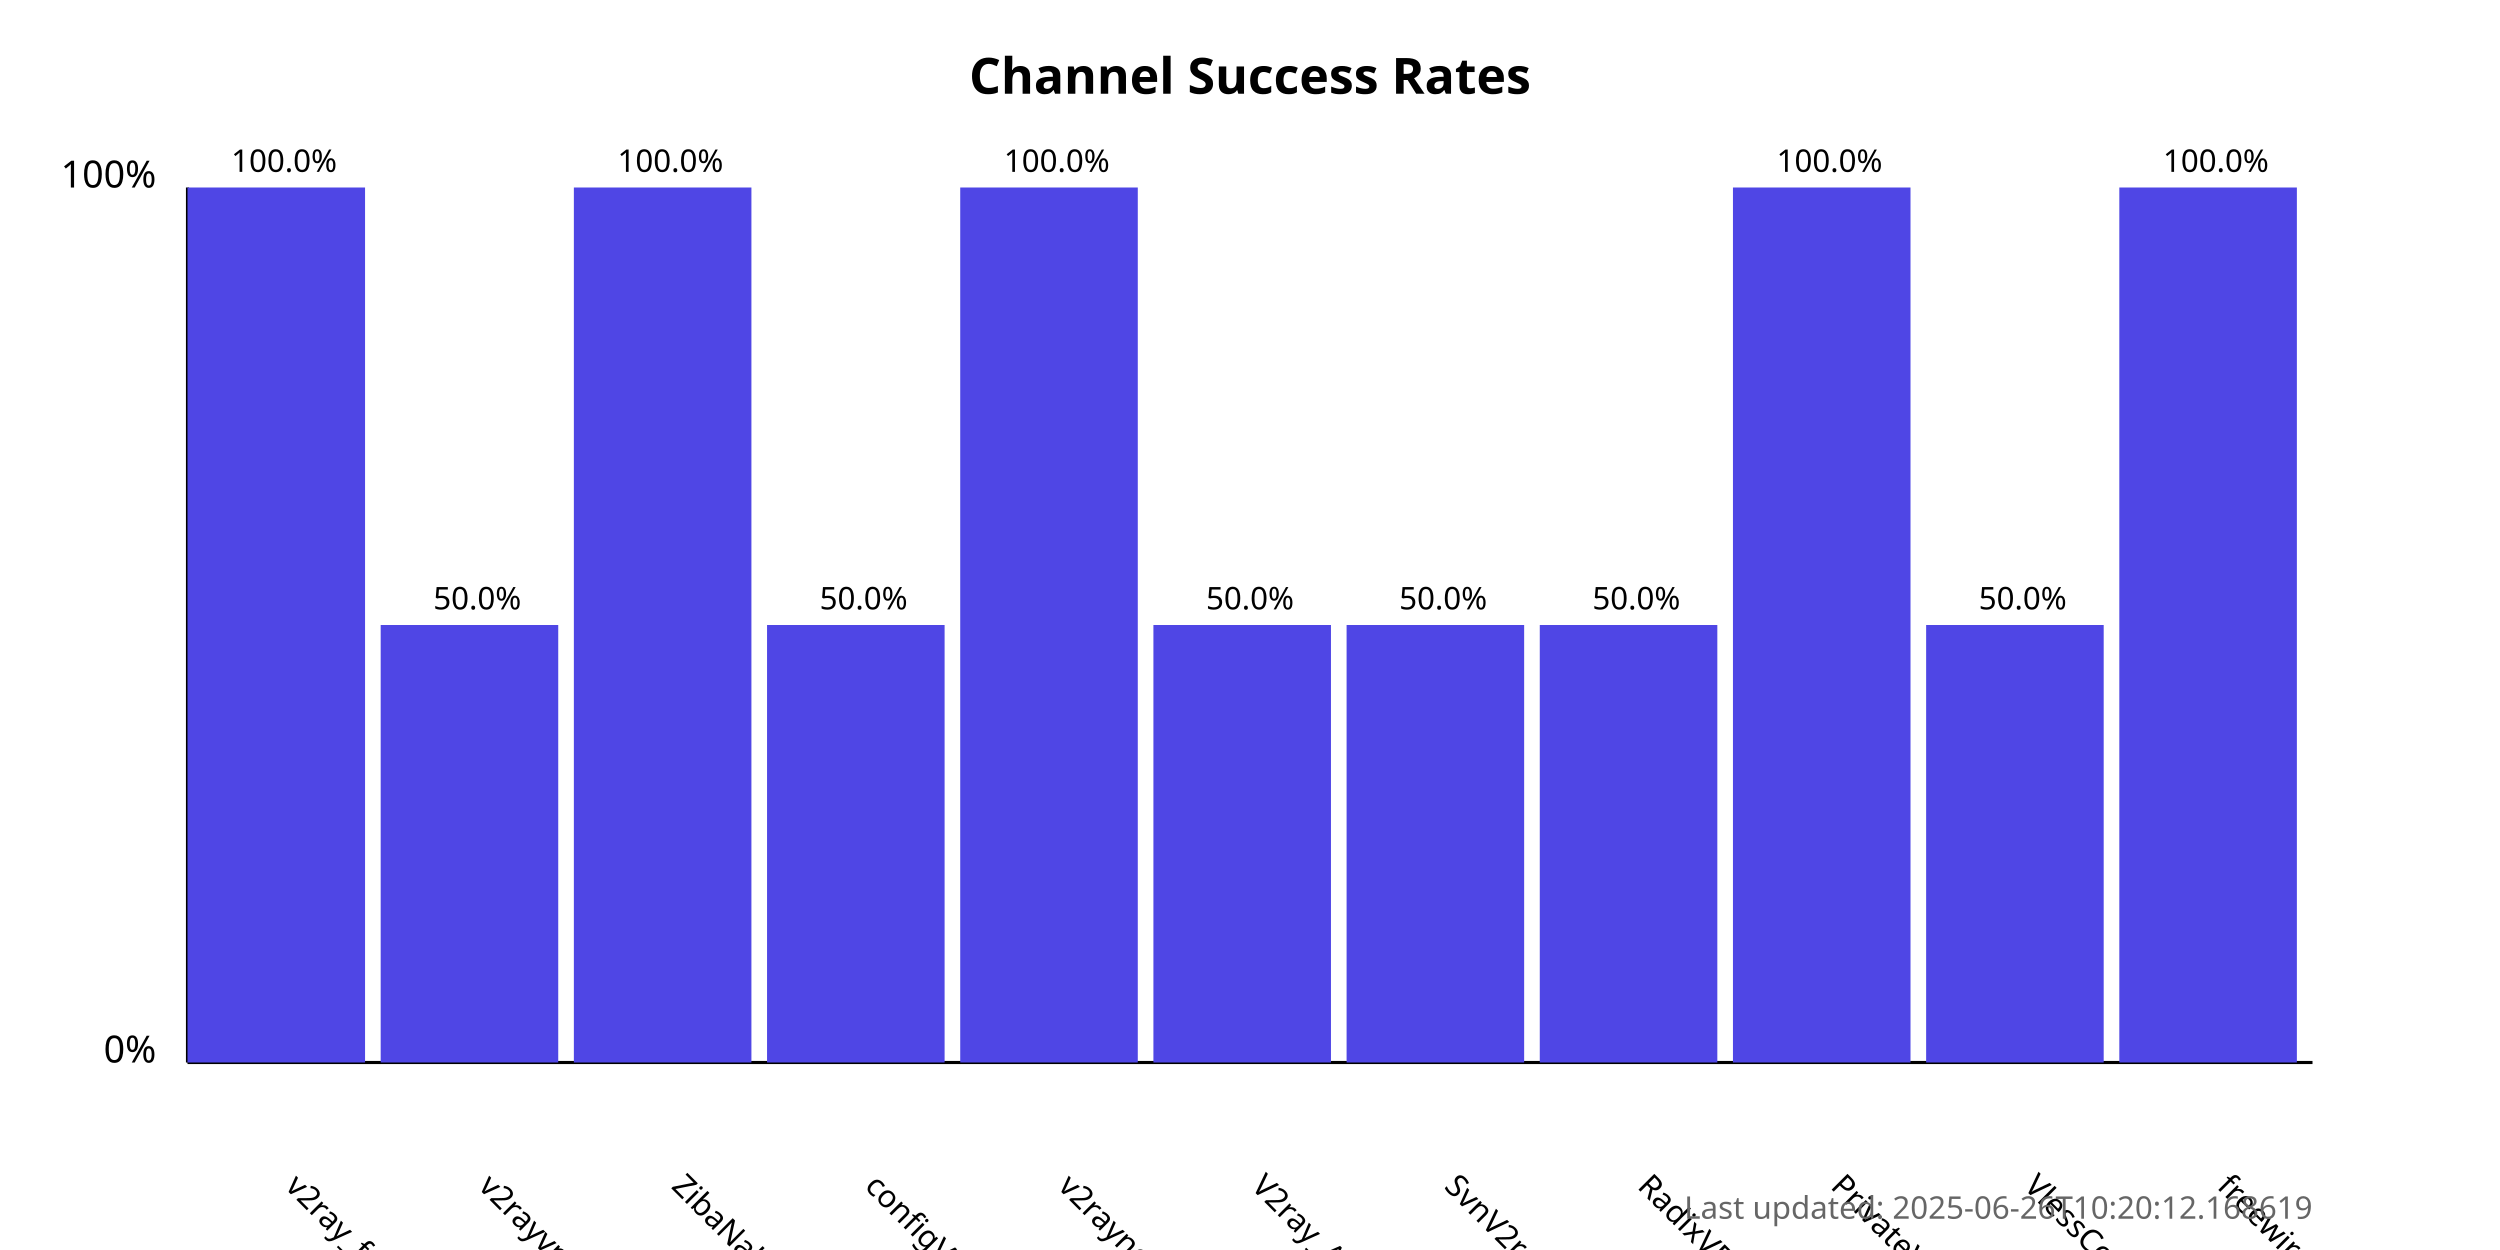
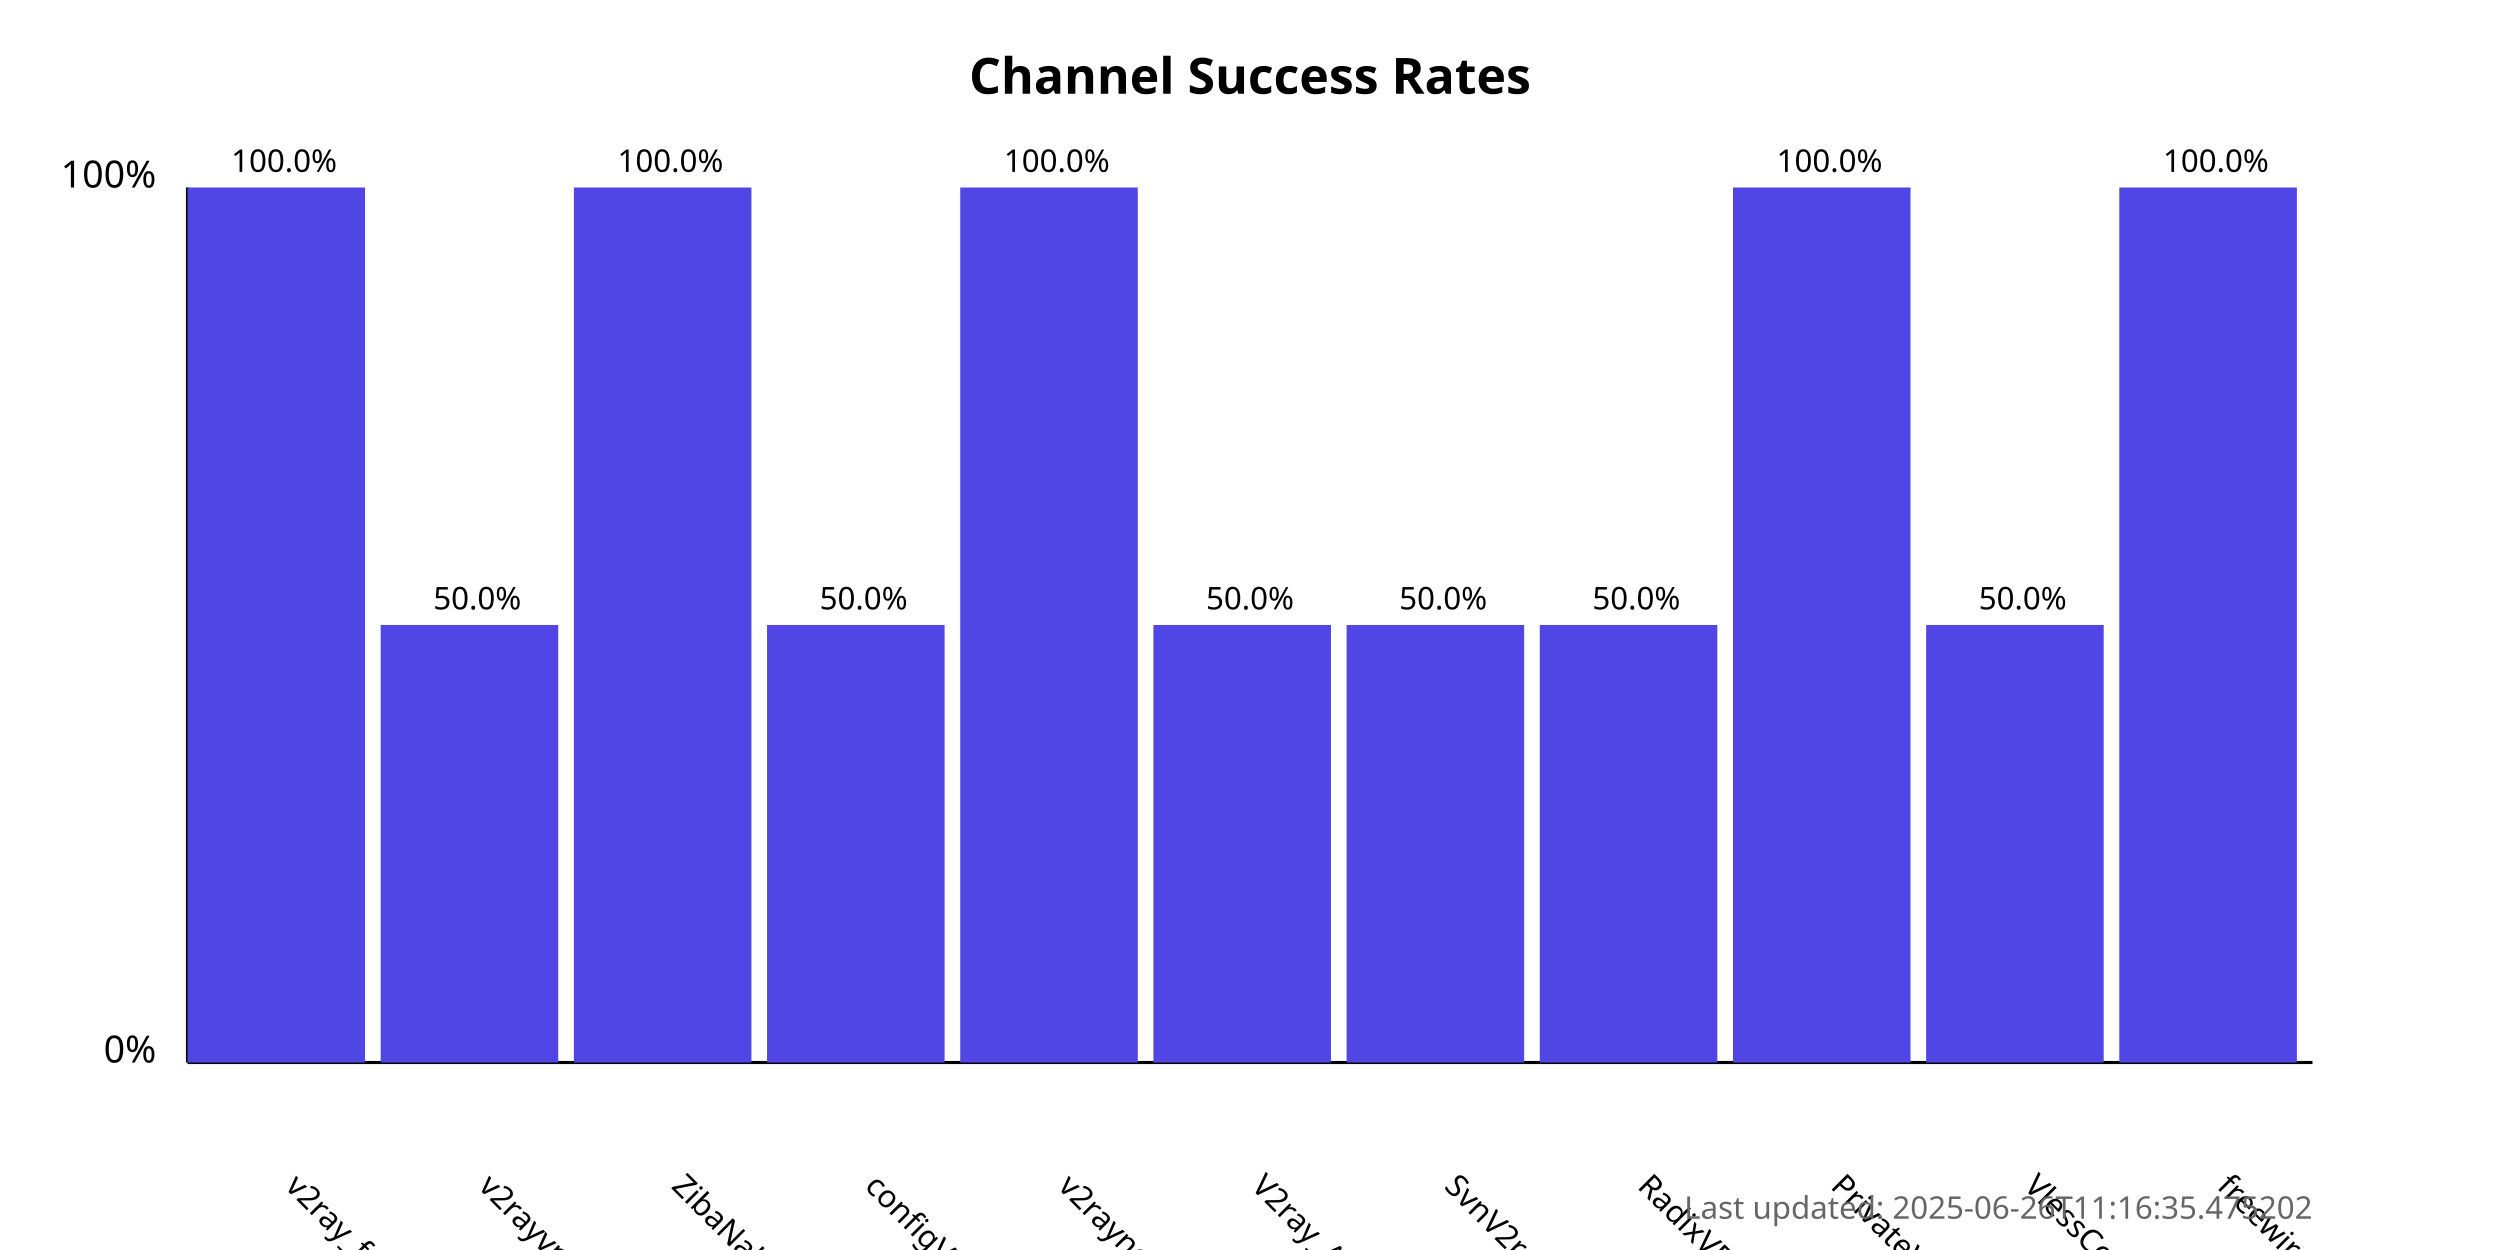
<svg xmlns="http://www.w3.org/2000/svg" width="800" height="400">
  <style>
            .chart-title { font: bold 16px sans-serif; }
            .axis-label { font: 12px sans-serif; }
            .tick-label { font: 10px sans-serif; }
            .bar { fill: #4f46e5; }
            .bar:hover { fill: #6366f1; }
            .timestamp { font: 10px sans-serif; fill: #666; }
        </style>
  <text x="400.0" y="30" text-anchor="middle" class="chart-title">
            Channel Success Rates
        </text>
  <line x1="60" y1="340" x2="60" y2="60" stroke="black" stroke-width="1" />
  <line x1="60" y1="340" x2="740" y2="340" stroke="black" stroke-width="1" />
  <text x="50" y="340" text-anchor="end" class="axis-label">0%</text>
  <text x="50" y="60" text-anchor="end" class="axis-label">100%</text>
  <g>
    <rect x="60" y="60.0" width="56.818" height="280.0" class="bar" />
    <text x="90.909" y="380" transform="rotate(45, 90.90909, 380)" text-anchor="start" class="tick-label">
                v2ray_free_conf
            </text>
    <text x="90.909" y="55.0" text-anchor="middle" class="tick-label">
                100.0%
            </text>
  </g>
  <g>
    <rect x="121.818" y="200.0" width="56.818" height="140.0" class="bar" />
    <text x="152.727" y="380" transform="rotate(45, 152.7273, 380)" text-anchor="start" class="tick-label">
                v2rayvpno
            </text>
    <text x="152.727" y="195.0" text-anchor="middle" class="tick-label">
                50.0%
            </text>
  </g>
  <g>
    <rect x="183.636" y="60.0" width="56.818" height="280.0" class="bar" />
    <text x="214.545" y="380" transform="rotate(45, 214.5455, 380)" text-anchor="start" class="tick-label">
                ZibaNabz
            </text>
    <text x="214.545" y="55.0" text-anchor="middle" class="tick-label">
                100.0%
            </text>
  </g>
  <g>
    <rect x="245.455" y="200.0" width="56.818" height="140.0" class="bar" />
    <text x="276.364" y="380" transform="rotate(45, 276.3636, 380)" text-anchor="start" class="tick-label">
                configV2rayForFree
            </text>
    <text x="276.364" y="195.0" text-anchor="middle" class="tick-label">
                50.0%
            </text>
  </g>
  <g>
    <rect x="307.273" y="60.0" width="56.818" height="280.0" class="bar" />
    <text x="338.182" y="380" transform="rotate(45, 338.1818, 380)" text-anchor="start" class="tick-label">
                v2rayngvpn
            </text>
    <text x="338.182" y="55.0" text-anchor="middle" class="tick-label">
                100.0%
            </text>
  </g>
  <g>
    <rect x="369.091" y="200.0" width="56.818" height="140.0" class="bar" />
    <text x="400.0" y="380" transform="rotate(45, 400.0, 380)" text-anchor="start" class="tick-label">
                V2ray_Alpha
            </text>
    <text x="400.0" y="195.0" text-anchor="middle" class="tick-label">
                50.0%
            </text>
  </g>
  <g>
    <rect x="430.909" y="200.0" width="56.818" height="140.0" class="bar" />
    <text x="461.818" y="380" transform="rotate(45, 461.8182, 380)" text-anchor="start" class="tick-label">
                SvnV2ray
            </text>
    <text x="461.818" y="195.0" text-anchor="middle" class="tick-label">
                50.0%
            </text>
  </g>
  <g>
    <rect x="492.727" y="200.0" width="56.818" height="140.0" class="bar" />
    <text x="523.636" y="380" transform="rotate(45, 523.6364, 380)" text-anchor="start" class="tick-label">
                RadixVPN
            </text>
    <text x="523.636" y="195.0" text-anchor="middle" class="tick-label">
                50.0%
            </text>
  </g>
  <g>
    <rect x="554.545" y="60.0" width="56.818" height="280.0" class="bar" />
    <text x="585.455" y="380" transform="rotate(45, 585.4545, 380)" text-anchor="start" class="tick-label">
                PrivateVPNs
            </text>
    <text x="585.455" y="55.0" text-anchor="middle" class="tick-label">
                100.0%
            </text>
  </g>
  <g>
    <rect x="616.364" y="200.0" width="56.818" height="140.0" class="bar" />
    <text x="647.273" y="380" transform="rotate(45, 647.2727, 380)" text-anchor="start" class="tick-label">
                VlessConfig
            </text>
    <text x="647.273" y="195.0" text-anchor="middle" class="tick-label">
                50.0%
            </text>
  </g>
  <g>
    <rect x="678.182" y="60.0" width="56.818" height="280.0" class="bar" />
    <text x="709.091" y="380" transform="rotate(45, 709.0909, 380)" text-anchor="start" class="tick-label">
                freewireguard
            </text>
    <text x="709.091" y="55.0" text-anchor="middle" class="tick-label">
                100.0%
            </text>
  </g>
  <text x="740" y="390" text-anchor="end" class="timestamp">
-             Last updated: 2025-06-26T10:20:12.168619
+             Last updated: 2025-06-26T11:16:35.475202
        </text>
</svg>
